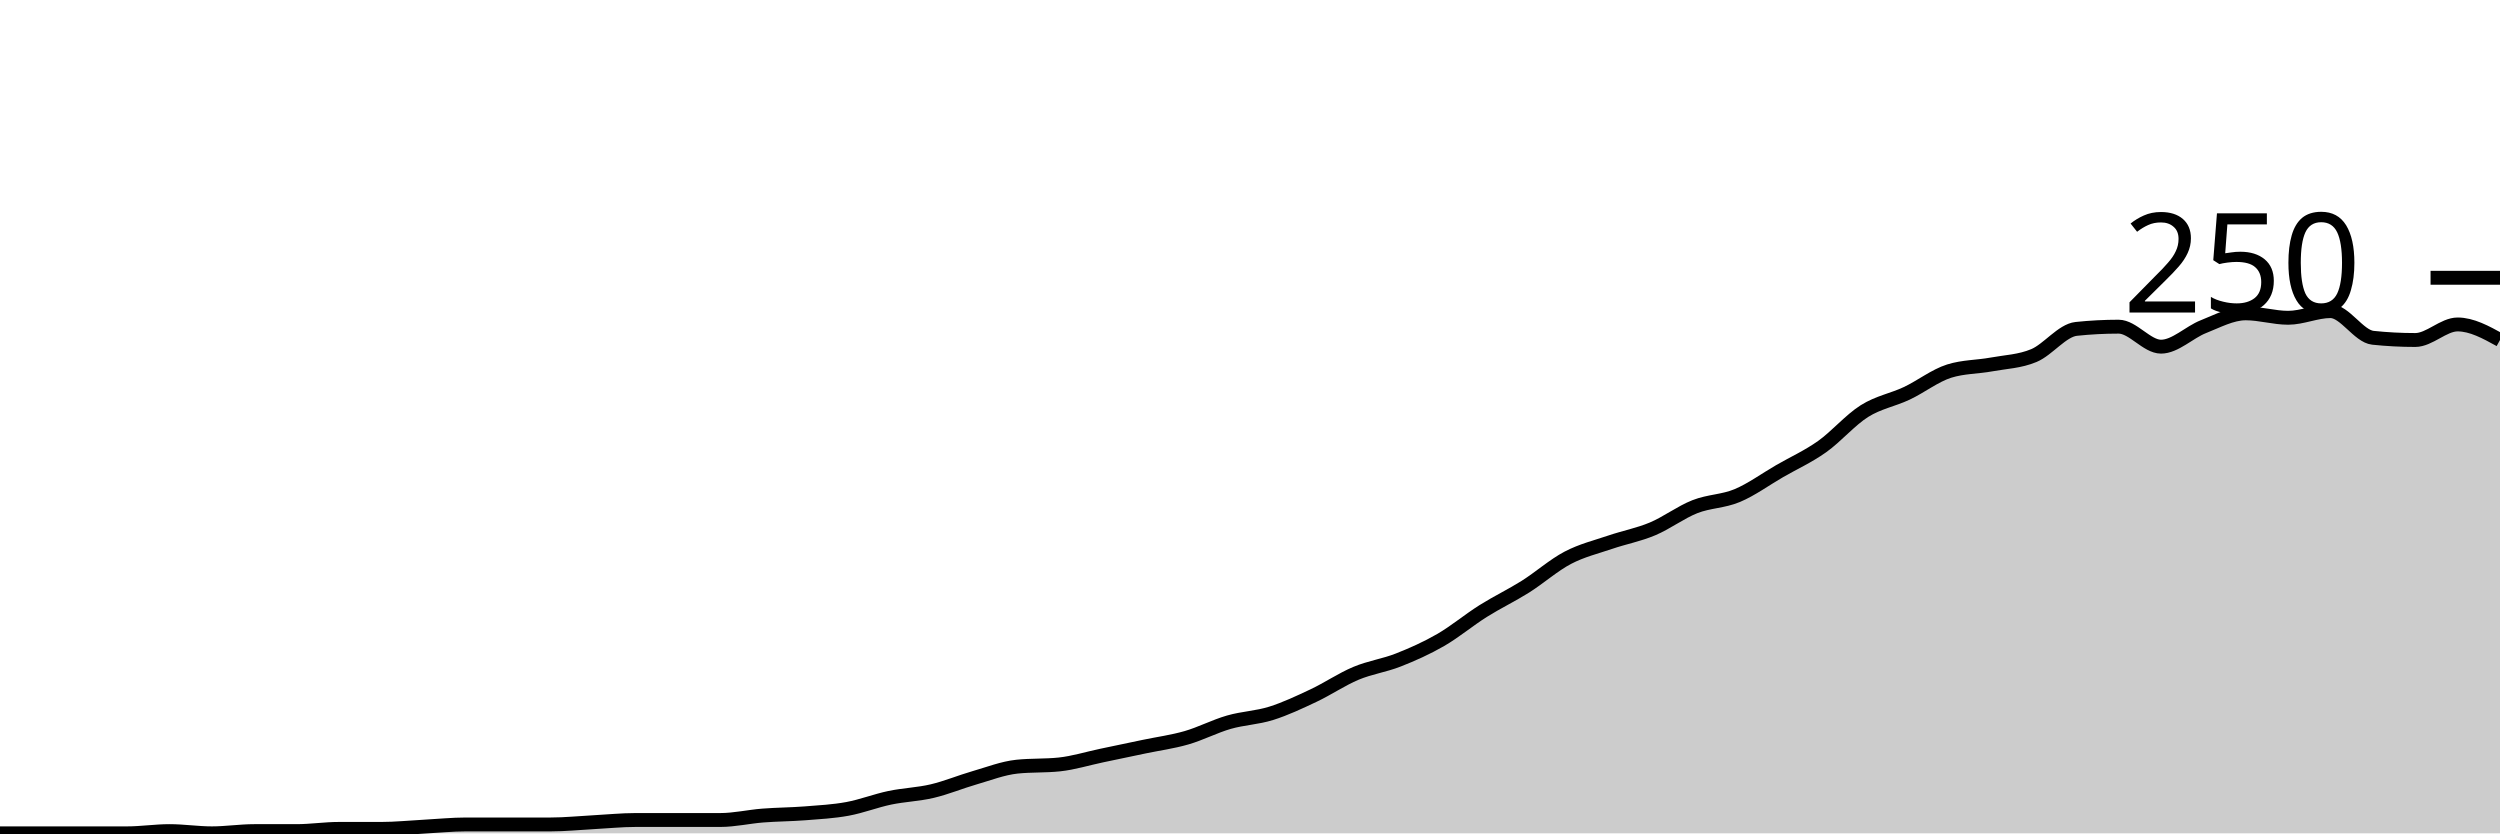
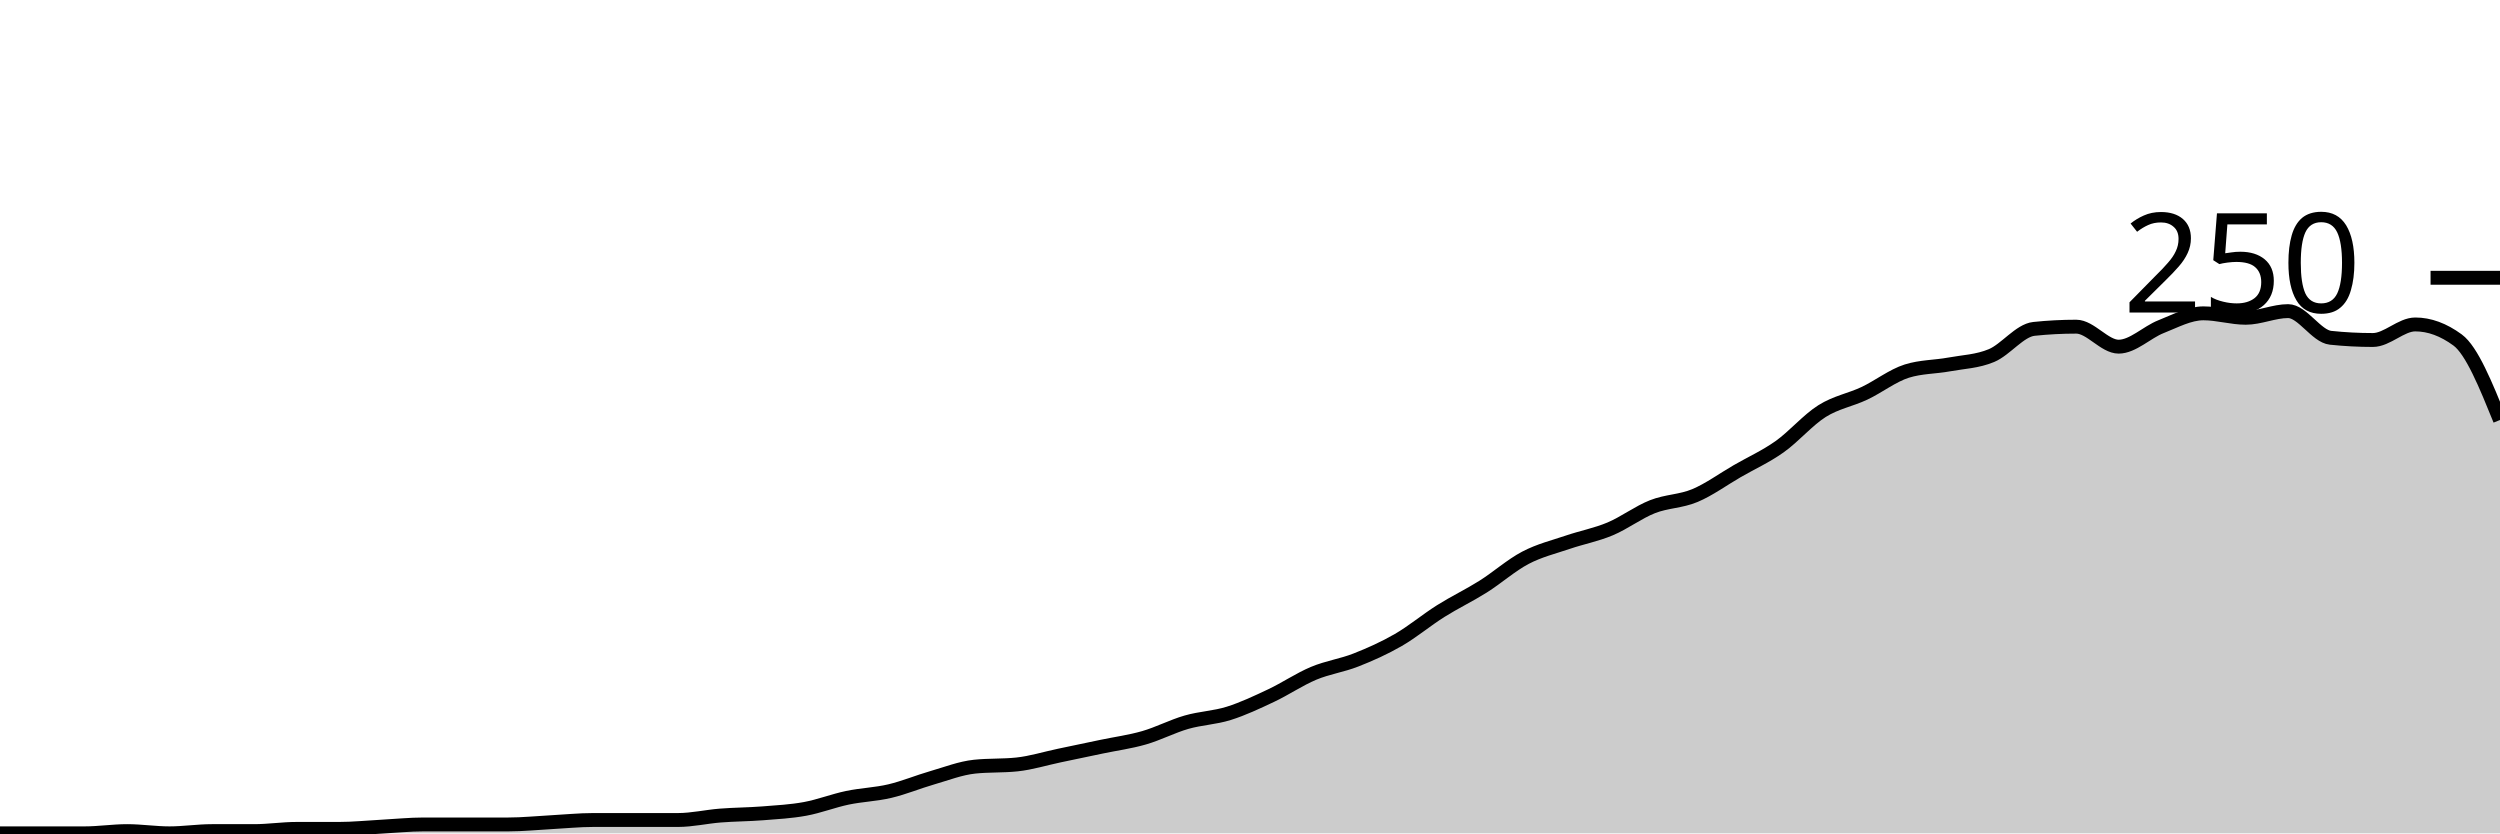
<svg xmlns="http://www.w3.org/2000/svg" viewBox="0 0 180 60">
  <g transform="translate(0,20)">
-     <path class="area" fill="rgba(0, 0, 0, 0.2)" d="M0,40C1.017,40,2.034,40,3.051,40C4.068,40,5.085,40,6.102,40C7.119,40,8.136,40,9.153,40C10.169,40,11.186,39.84,12.203,39.84C13.22,39.84,14.237,40,15.254,40C16.271,40,17.288,39.84,18.305,39.84C19.322,39.84,20.339,39.84,21.356,39.84C22.373,39.84,23.39,39.68,24.407,39.68C25.424,39.68,26.441,39.68,27.458,39.68C28.475,39.68,29.492,39.573,30.508,39.52C31.525,39.467,32.542,39.36,33.559,39.36C34.576,39.36,35.593,39.36,36.61,39.36C37.627,39.36,38.644,39.36,39.661,39.36C40.678,39.36,41.695,39.253,42.712,39.2C43.729,39.147,44.746,39.04,45.763,39.04C46.78,39.04,47.797,39.04,48.814,39.04C49.831,39.04,50.847,39.04,51.864,39.04C52.881,39.04,53.898,38.8,54.915,38.72C55.932,38.64,56.949,38.64,57.966,38.56C58.983,38.48,60,38.427,61.017,38.24C62.034,38.053,63.051,37.653,64.068,37.44C65.085,37.227,66.102,37.2,67.119,36.96C68.136,36.72,69.153,36.293,70.169,36C71.186,35.707,72.203,35.307,73.22,35.2C74.237,35.093,75.254,35.147,76.271,35.04C77.288,34.933,78.305,34.613,79.322,34.4C80.339,34.187,81.356,33.973,82.373,33.76C83.39,33.547,84.407,33.413,85.424,33.12C86.441,32.827,87.458,32.293,88.475,32C89.492,31.707,90.508,31.68,91.525,31.36C92.542,31.04,93.559,30.56,94.576,30.08C95.593,29.6,96.61,28.907,97.627,28.48C98.644,28.053,99.661,27.92,100.678,27.52C101.695,27.12,102.712,26.667,103.729,26.08C104.746,25.493,105.763,24.64,106.78,24C107.797,23.36,108.814,22.88,109.831,22.24C110.847,21.6,111.864,20.693,112.881,20.16C113.898,19.627,114.915,19.387,115.932,19.04C116.949,18.693,117.966,18.507,118.983,18.08C120,17.653,121.017,16.88,122.034,16.48C123.051,16.08,124.068,16.107,125.085,15.68C126.102,15.253,127.119,14.507,128.136,13.92C129.153,13.333,130.169,12.88,131.186,12.16C132.203,11.44,133.22,10.24,134.237,9.6C135.254,8.96,136.271,8.8,137.288,8.32C138.305,7.84,139.322,7.04,140.339,6.72C141.356,6.4,142.373,6.427,143.39,6.24C144.407,6.053,145.424,6.027,146.441,5.6C147.458,5.173,148.475,3.787,149.492,3.68C150.508,3.573,151.525,3.52,152.542,3.52C153.559,3.52,154.576,4.96,155.593,4.96C156.61,4.96,157.627,3.92,158.644,3.52C159.661,3.12,160.678,2.56,161.695,2.56C162.712,2.56,163.729,2.88,164.746,2.88C165.763,2.88,166.78,2.4,167.797,2.4C168.814,2.4,169.831,4.213,170.847,4.32C171.864,4.427,172.881,4.48,173.898,4.48C174.915,4.48,175.932,3.36,176.949,3.36C177.966,3.36,178.983,3.92,180,4.48L180,40C178.983,40,177.966,40,176.949,40C175.932,40,174.915,40,173.898,40C172.881,40,171.864,40,170.847,40C169.831,40,168.814,40,167.797,40C166.78,40,165.763,40,164.746,40C163.729,40,162.712,40,161.695,40C160.678,40,159.661,40,158.644,40C157.627,40,156.61,40,155.593,40C154.576,40,153.559,40,152.542,40C151.525,40,150.508,40,149.492,40C148.475,40,147.458,40,146.441,40C145.424,40,144.407,40,143.39,40C142.373,40,141.356,40,140.339,40C139.322,40,138.305,40,137.288,40C136.271,40,135.254,40,134.237,40C133.22,40,132.203,40,131.186,40C130.169,40,129.153,40,128.136,40C127.119,40,126.102,40,125.085,40C124.068,40,123.051,40,122.034,40C121.017,40,120,40,118.983,40C117.966,40,116.949,40,115.932,40C114.915,40,113.898,40,112.881,40C111.864,40,110.847,40,109.831,40C108.814,40,107.797,40,106.78,40C105.763,40,104.746,40,103.729,40C102.712,40,101.695,40,100.678,40C99.661,40,98.644,40,97.627,40C96.61,40,95.593,40,94.576,40C93.559,40,92.542,40,91.525,40C90.508,40,89.492,40,88.475,40C87.458,40,86.441,40,85.424,40C84.407,40,83.39,40,82.373,40C81.356,40,80.339,40,79.322,40C78.305,40,77.288,40,76.271,40C75.254,40,74.237,40,73.22,40C72.203,40,71.186,40,70.169,40C69.153,40,68.136,40,67.119,40C66.102,40,65.085,40,64.068,40C63.051,40,62.034,40,61.017,40C60,40,58.983,40,57.966,40C56.949,40,55.932,40,54.915,40C53.898,40,52.881,40,51.864,40C50.847,40,49.831,40,48.814,40C47.797,40,46.78,40,45.763,40C44.746,40,43.729,40,42.712,40C41.695,40,40.678,40,39.661,40C38.644,40,37.627,40,36.61,40C35.593,40,34.576,40,33.559,40C32.542,40,31.525,40,30.508,40C29.492,40,28.475,40,27.458,40C26.441,40,25.424,40,24.407,40C23.39,40,22.373,40,21.356,40C20.339,40,19.322,40,18.305,40C17.288,40,16.271,40,15.254,40C14.237,40,13.22,40,12.203,40C11.186,40,10.169,40,9.153,40C8.136,40,7.119,40,6.102,40C5.085,40,4.068,40,3.051,40C2.034,40,1.017,40,0,40Z" />
-     <path class="line" stroke="black" fill="none" d="M0,40C1.017,40,2.034,40,3.051,40C4.068,40,5.085,40,6.102,40C7.119,40,8.136,40,9.153,40C10.169,40,11.186,39.84,12.203,39.84C13.22,39.84,14.237,40,15.254,40C16.271,40,17.288,39.84,18.305,39.84C19.322,39.84,20.339,39.84,21.356,39.84C22.373,39.84,23.39,39.68,24.407,39.68C25.424,39.68,26.441,39.68,27.458,39.68C28.475,39.68,29.492,39.573,30.508,39.52C31.525,39.467,32.542,39.36,33.559,39.36C34.576,39.36,35.593,39.36,36.61,39.36C37.627,39.36,38.644,39.36,39.661,39.36C40.678,39.36,41.695,39.253,42.712,39.2C43.729,39.147,44.746,39.04,45.763,39.04C46.78,39.04,47.797,39.04,48.814,39.04C49.831,39.04,50.847,39.04,51.864,39.04C52.881,39.04,53.898,38.8,54.915,38.72C55.932,38.64,56.949,38.64,57.966,38.56C58.983,38.48,60,38.427,61.017,38.24C62.034,38.053,63.051,37.653,64.068,37.44C65.085,37.227,66.102,37.2,67.119,36.96C68.136,36.72,69.153,36.293,70.169,36C71.186,35.707,72.203,35.307,73.22,35.2C74.237,35.093,75.254,35.147,76.271,35.04C77.288,34.933,78.305,34.613,79.322,34.4C80.339,34.187,81.356,33.973,82.373,33.76C83.39,33.547,84.407,33.413,85.424,33.12C86.441,32.827,87.458,32.293,88.475,32C89.492,31.707,90.508,31.68,91.525,31.36C92.542,31.04,93.559,30.56,94.576,30.08C95.593,29.6,96.61,28.907,97.627,28.48C98.644,28.053,99.661,27.92,100.678,27.52C101.695,27.12,102.712,26.667,103.729,26.08C104.746,25.493,105.763,24.64,106.78,24C107.797,23.36,108.814,22.88,109.831,22.24C110.847,21.6,111.864,20.693,112.881,20.16C113.898,19.627,114.915,19.387,115.932,19.04C116.949,18.693,117.966,18.507,118.983,18.08C120,17.653,121.017,16.88,122.034,16.48C123.051,16.08,124.068,16.107,125.085,15.68C126.102,15.253,127.119,14.507,128.136,13.92C129.153,13.333,130.169,12.88,131.186,12.16C132.203,11.44,133.22,10.24,134.237,9.6C135.254,8.96,136.271,8.8,137.288,8.32C138.305,7.84,139.322,7.04,140.339,6.72C141.356,6.4,142.373,6.427,143.39,6.24C144.407,6.053,145.424,6.027,146.441,5.6C147.458,5.173,148.475,3.787,149.492,3.68C150.508,3.573,151.525,3.52,152.542,3.52C153.559,3.52,154.576,4.96,155.593,4.96C156.61,4.96,157.627,3.92,158.644,3.52C159.661,3.12,160.678,2.56,161.695,2.56C162.712,2.56,163.729,2.88,164.746,2.88C165.763,2.88,166.78,2.4,167.797,2.4C168.814,2.4,169.831,4.213,170.847,4.32C171.864,4.427,172.881,4.48,173.898,4.48C174.915,4.48,175.932,3.36,176.949,3.36C177.966,3.36,178.983,3.92,180,4.48" />
+     <path class="area" fill="rgba(0, 0, 0, 0.2)" d="M0,40C1.017,40,2.034,40,3.051,40C4.068,40,5.085,40,6.102,40C7.119,40,8.136,39.84,9.153,39.84C10.169,39.84,11.186,40,12.203,40C13.22,40,14.237,39.84,15.254,39.84C16.271,39.84,17.288,39.84,18.305,39.84C19.322,39.84,20.339,39.68,21.356,39.68C22.373,39.68,23.39,39.68,24.407,39.68C25.424,39.68,26.441,39.573,27.458,39.52C28.475,39.467,29.492,39.36,30.508,39.36C31.525,39.36,32.542,39.36,33.559,39.36C34.576,39.36,35.593,39.36,36.61,39.36C37.627,39.36,38.644,39.253,39.661,39.2C40.678,39.147,41.695,39.04,42.712,39.04C43.729,39.04,44.746,39.04,45.763,39.04C46.78,39.04,47.797,39.04,48.814,39.04C49.831,39.04,50.847,38.8,51.864,38.72C52.881,38.64,53.898,38.64,54.915,38.56C55.932,38.48,56.949,38.427,57.966,38.24C58.983,38.053,60,37.653,61.017,37.44C62.034,37.227,63.051,37.2,64.068,36.96C65.085,36.72,66.102,36.293,67.119,36C68.136,35.707,69.153,35.307,70.169,35.2C71.186,35.093,72.203,35.147,73.22,35.04C74.237,34.933,75.254,34.613,76.271,34.4C77.288,34.187,78.305,33.973,79.322,33.76C80.339,33.547,81.356,33.413,82.373,33.12C83.39,32.827,84.407,32.293,85.424,32C86.441,31.707,87.458,31.68,88.475,31.36C89.492,31.04,90.508,30.56,91.525,30.08C92.542,29.6,93.559,28.907,94.576,28.48C95.593,28.053,96.61,27.92,97.627,27.52C98.644,27.12,99.661,26.667,100.678,26.08C101.695,25.493,102.712,24.64,103.729,24C104.746,23.36,105.763,22.88,106.78,22.24C107.797,21.6,108.814,20.693,109.831,20.16C110.847,19.627,111.864,19.387,112.881,19.04C113.898,18.693,114.915,18.507,115.932,18.08C116.949,17.653,117.966,16.88,118.983,16.48C120,16.08,121.017,16.107,122.034,15.68C123.051,15.253,124.068,14.507,125.085,13.92C126.102,13.333,127.119,12.88,128.136,12.16C129.153,11.44,130.169,10.24,131.186,9.6C132.203,8.96,133.22,8.8,134.237,8.32C135.254,7.84,136.271,7.04,137.288,6.72C138.305,6.4,139.322,6.427,140.339,6.24C141.356,6.053,142.373,6.027,143.39,5.6C144.407,5.173,145.424,3.787,146.441,3.68C147.458,3.573,148.475,3.52,149.492,3.52C150.508,3.52,151.525,4.96,152.542,4.96C153.559,4.96,154.576,3.92,155.593,3.52C156.61,3.12,157.627,2.56,158.644,2.56C159.661,2.56,160.678,2.88,161.695,2.88C162.712,2.88,163.729,2.4,164.746,2.4C165.763,2.4,166.78,4.213,167.797,4.32C168.814,4.427,169.831,4.48,170.847,4.48C171.864,4.48,172.881,3.36,173.898,3.36C174.915,3.36,175.932,3.733,176.949,4.48C177.966,5.227,178.983,7.733,180,10.24L180,40C178.983,40,177.966,40,176.949,40C175.932,40,174.915,40,173.898,40C172.881,40,171.864,40,170.847,40C169.831,40,168.814,40,167.797,40C166.78,40,165.763,40,164.746,40C163.729,40,162.712,40,161.695,40C160.678,40,159.661,40,158.644,40C157.627,40,156.61,40,155.593,40C154.576,40,153.559,40,152.542,40C151.525,40,150.508,40,149.492,40C148.475,40,147.458,40,146.441,40C145.424,40,144.407,40,143.39,40C142.373,40,141.356,40,140.339,40C139.322,40,138.305,40,137.288,40C136.271,40,135.254,40,134.237,40C133.22,40,132.203,40,131.186,40C130.169,40,129.153,40,128.136,40C127.119,40,126.102,40,125.085,40C124.068,40,123.051,40,122.034,40C121.017,40,120,40,118.983,40C117.966,40,116.949,40,115.932,40C114.915,40,113.898,40,112.881,40C111.864,40,110.847,40,109.831,40C108.814,40,107.797,40,106.78,40C105.763,40,104.746,40,103.729,40C102.712,40,101.695,40,100.678,40C99.661,40,98.644,40,97.627,40C96.61,40,95.593,40,94.576,40C93.559,40,92.542,40,91.525,40C90.508,40,89.492,40,88.475,40C87.458,40,86.441,40,85.424,40C84.407,40,83.39,40,82.373,40C81.356,40,80.339,40,79.322,40C78.305,40,77.288,40,76.271,40C75.254,40,74.237,40,73.22,40C72.203,40,71.186,40,70.169,40C69.153,40,68.136,40,67.119,40C66.102,40,65.085,40,64.068,40C63.051,40,62.034,40,61.017,40C60,40,58.983,40,57.966,40C56.949,40,55.932,40,54.915,40C53.898,40,52.881,40,51.864,40C50.847,40,49.831,40,48.814,40C47.797,40,46.78,40,45.763,40C44.746,40,43.729,40,42.712,40C41.695,40,40.678,40,39.661,40C38.644,40,37.627,40,36.61,40C35.593,40,34.576,40,33.559,40C32.542,40,31.525,40,30.508,40C29.492,40,28.475,40,27.458,40C26.441,40,25.424,40,24.407,40C23.39,40,22.373,40,21.356,40C20.339,40,19.322,40,18.305,40C17.288,40,16.271,40,15.254,40C14.237,40,13.22,40,12.203,40C11.186,40,10.169,40,9.153,40C8.136,40,7.119,40,6.102,40C5.085,40,4.068,40,3.051,40C2.034,40,1.017,40,0,40Z" />
+     <path class="line" stroke="black" fill="none" d="M0,40C1.017,40,2.034,40,3.051,40C4.068,40,5.085,40,6.102,40C7.119,40,8.136,39.84,9.153,39.84C10.169,39.84,11.186,40,12.203,40C13.22,40,14.237,39.84,15.254,39.84C16.271,39.84,17.288,39.84,18.305,39.84C19.322,39.84,20.339,39.68,21.356,39.68C22.373,39.68,23.39,39.68,24.407,39.68C25.424,39.68,26.441,39.573,27.458,39.52C28.475,39.467,29.492,39.36,30.508,39.36C31.525,39.36,32.542,39.36,33.559,39.36C34.576,39.36,35.593,39.36,36.61,39.36C37.627,39.36,38.644,39.253,39.661,39.2C40.678,39.147,41.695,39.04,42.712,39.04C43.729,39.04,44.746,39.04,45.763,39.04C46.78,39.04,47.797,39.04,48.814,39.04C49.831,39.04,50.847,38.8,51.864,38.72C52.881,38.64,53.898,38.64,54.915,38.56C55.932,38.48,56.949,38.427,57.966,38.24C58.983,38.053,60,37.653,61.017,37.44C62.034,37.227,63.051,37.2,64.068,36.96C65.085,36.72,66.102,36.293,67.119,36C68.136,35.707,69.153,35.307,70.169,35.2C71.186,35.093,72.203,35.147,73.22,35.04C74.237,34.933,75.254,34.613,76.271,34.4C77.288,34.187,78.305,33.973,79.322,33.76C80.339,33.547,81.356,33.413,82.373,33.12C83.39,32.827,84.407,32.293,85.424,32C86.441,31.707,87.458,31.68,88.475,31.36C89.492,31.04,90.508,30.56,91.525,30.08C92.542,29.6,93.559,28.907,94.576,28.48C95.593,28.053,96.61,27.92,97.627,27.52C98.644,27.12,99.661,26.667,100.678,26.08C101.695,25.493,102.712,24.64,103.729,24C104.746,23.36,105.763,22.88,106.78,22.24C107.797,21.6,108.814,20.693,109.831,20.16C110.847,19.627,111.864,19.387,112.881,19.04C113.898,18.693,114.915,18.507,115.932,18.08C116.949,17.653,117.966,16.88,118.983,16.48C120,16.08,121.017,16.107,122.034,15.68C123.051,15.253,124.068,14.507,125.085,13.92C126.102,13.333,127.119,12.88,128.136,12.16C129.153,11.44,130.169,10.24,131.186,9.6C132.203,8.96,133.22,8.8,134.237,8.32C135.254,7.84,136.271,7.04,137.288,6.72C138.305,6.4,139.322,6.427,140.339,6.24C141.356,6.053,142.373,6.027,143.39,5.6C144.407,5.173,145.424,3.787,146.441,3.68C147.458,3.573,148.475,3.52,149.492,3.52C150.508,3.52,151.525,4.96,152.542,4.96C153.559,4.96,154.576,3.92,155.593,3.52C156.61,3.12,157.627,2.56,158.644,2.56C159.661,2.56,160.678,2.88,161.695,2.88C162.712,2.88,163.729,2.4,164.746,2.4C165.763,2.4,166.78,4.213,167.797,4.32C168.814,4.427,169.831,4.48,170.847,4.48C171.864,4.48,172.881,3.36,173.898,3.36C174.915,3.36,175.932,3.733,176.949,4.48C177.966,5.227,178.983,7.733,180,10.24" />
    <path class="axis-ceiling" stroke-width="1" stroke="black" fill="none" d="M175,0L180,0" />
    <text class="axis-ceiling-label" font-family="sans-serif" text-anchor="end" font-size="10px" x="170" y="2.5">250</text>
  </g>
</svg>
